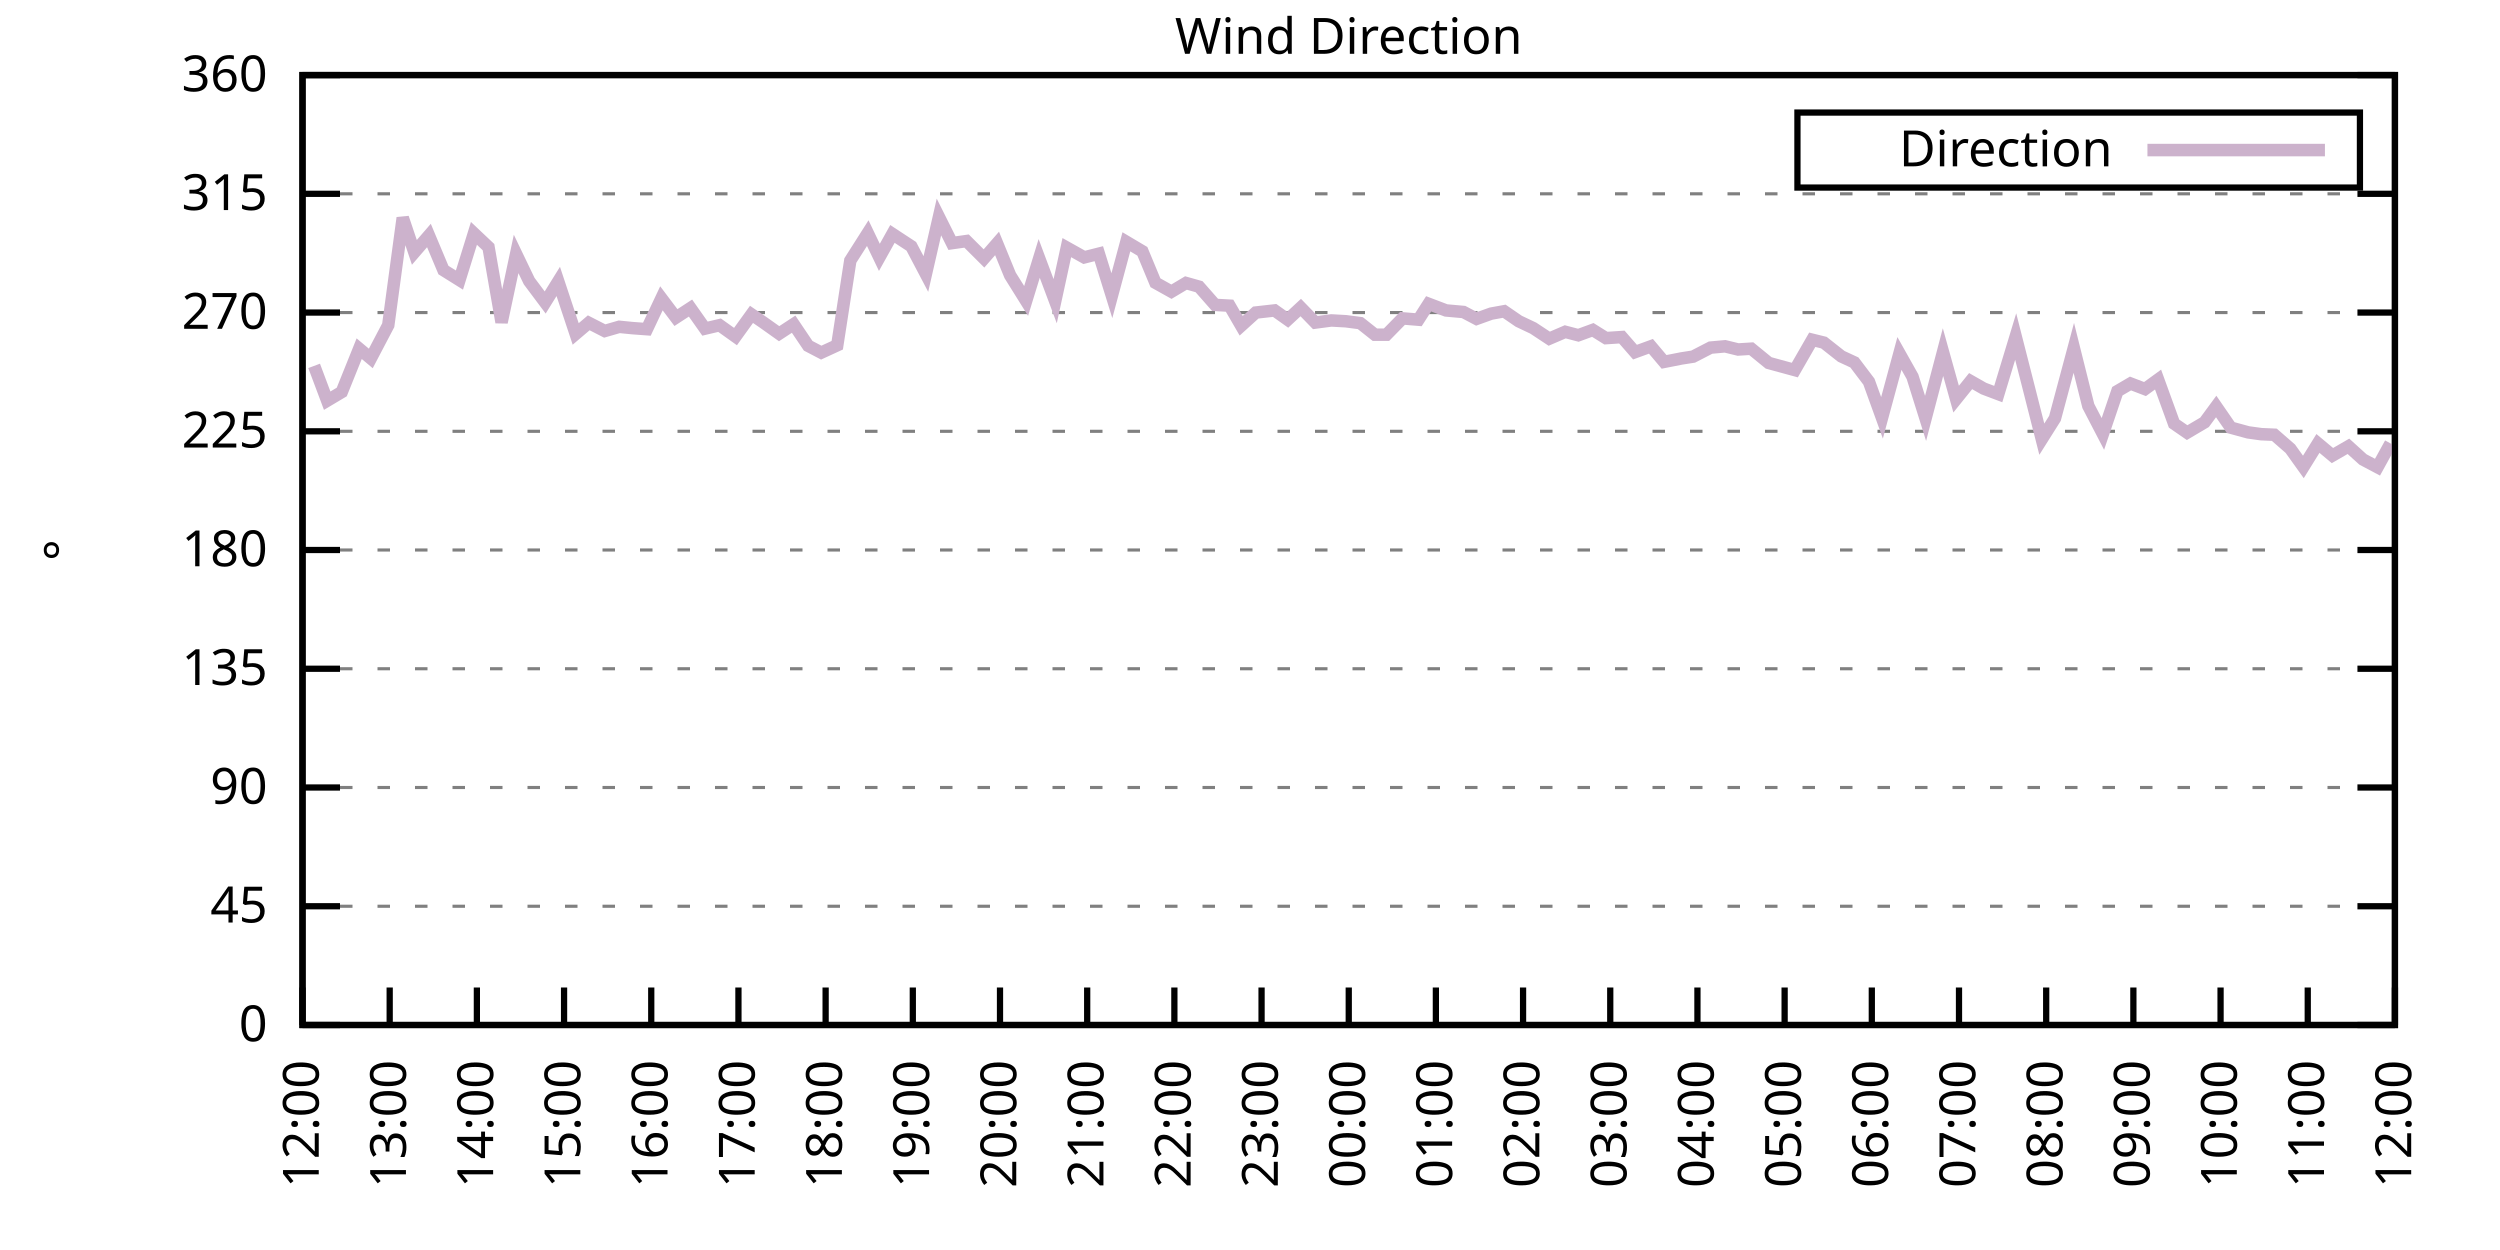
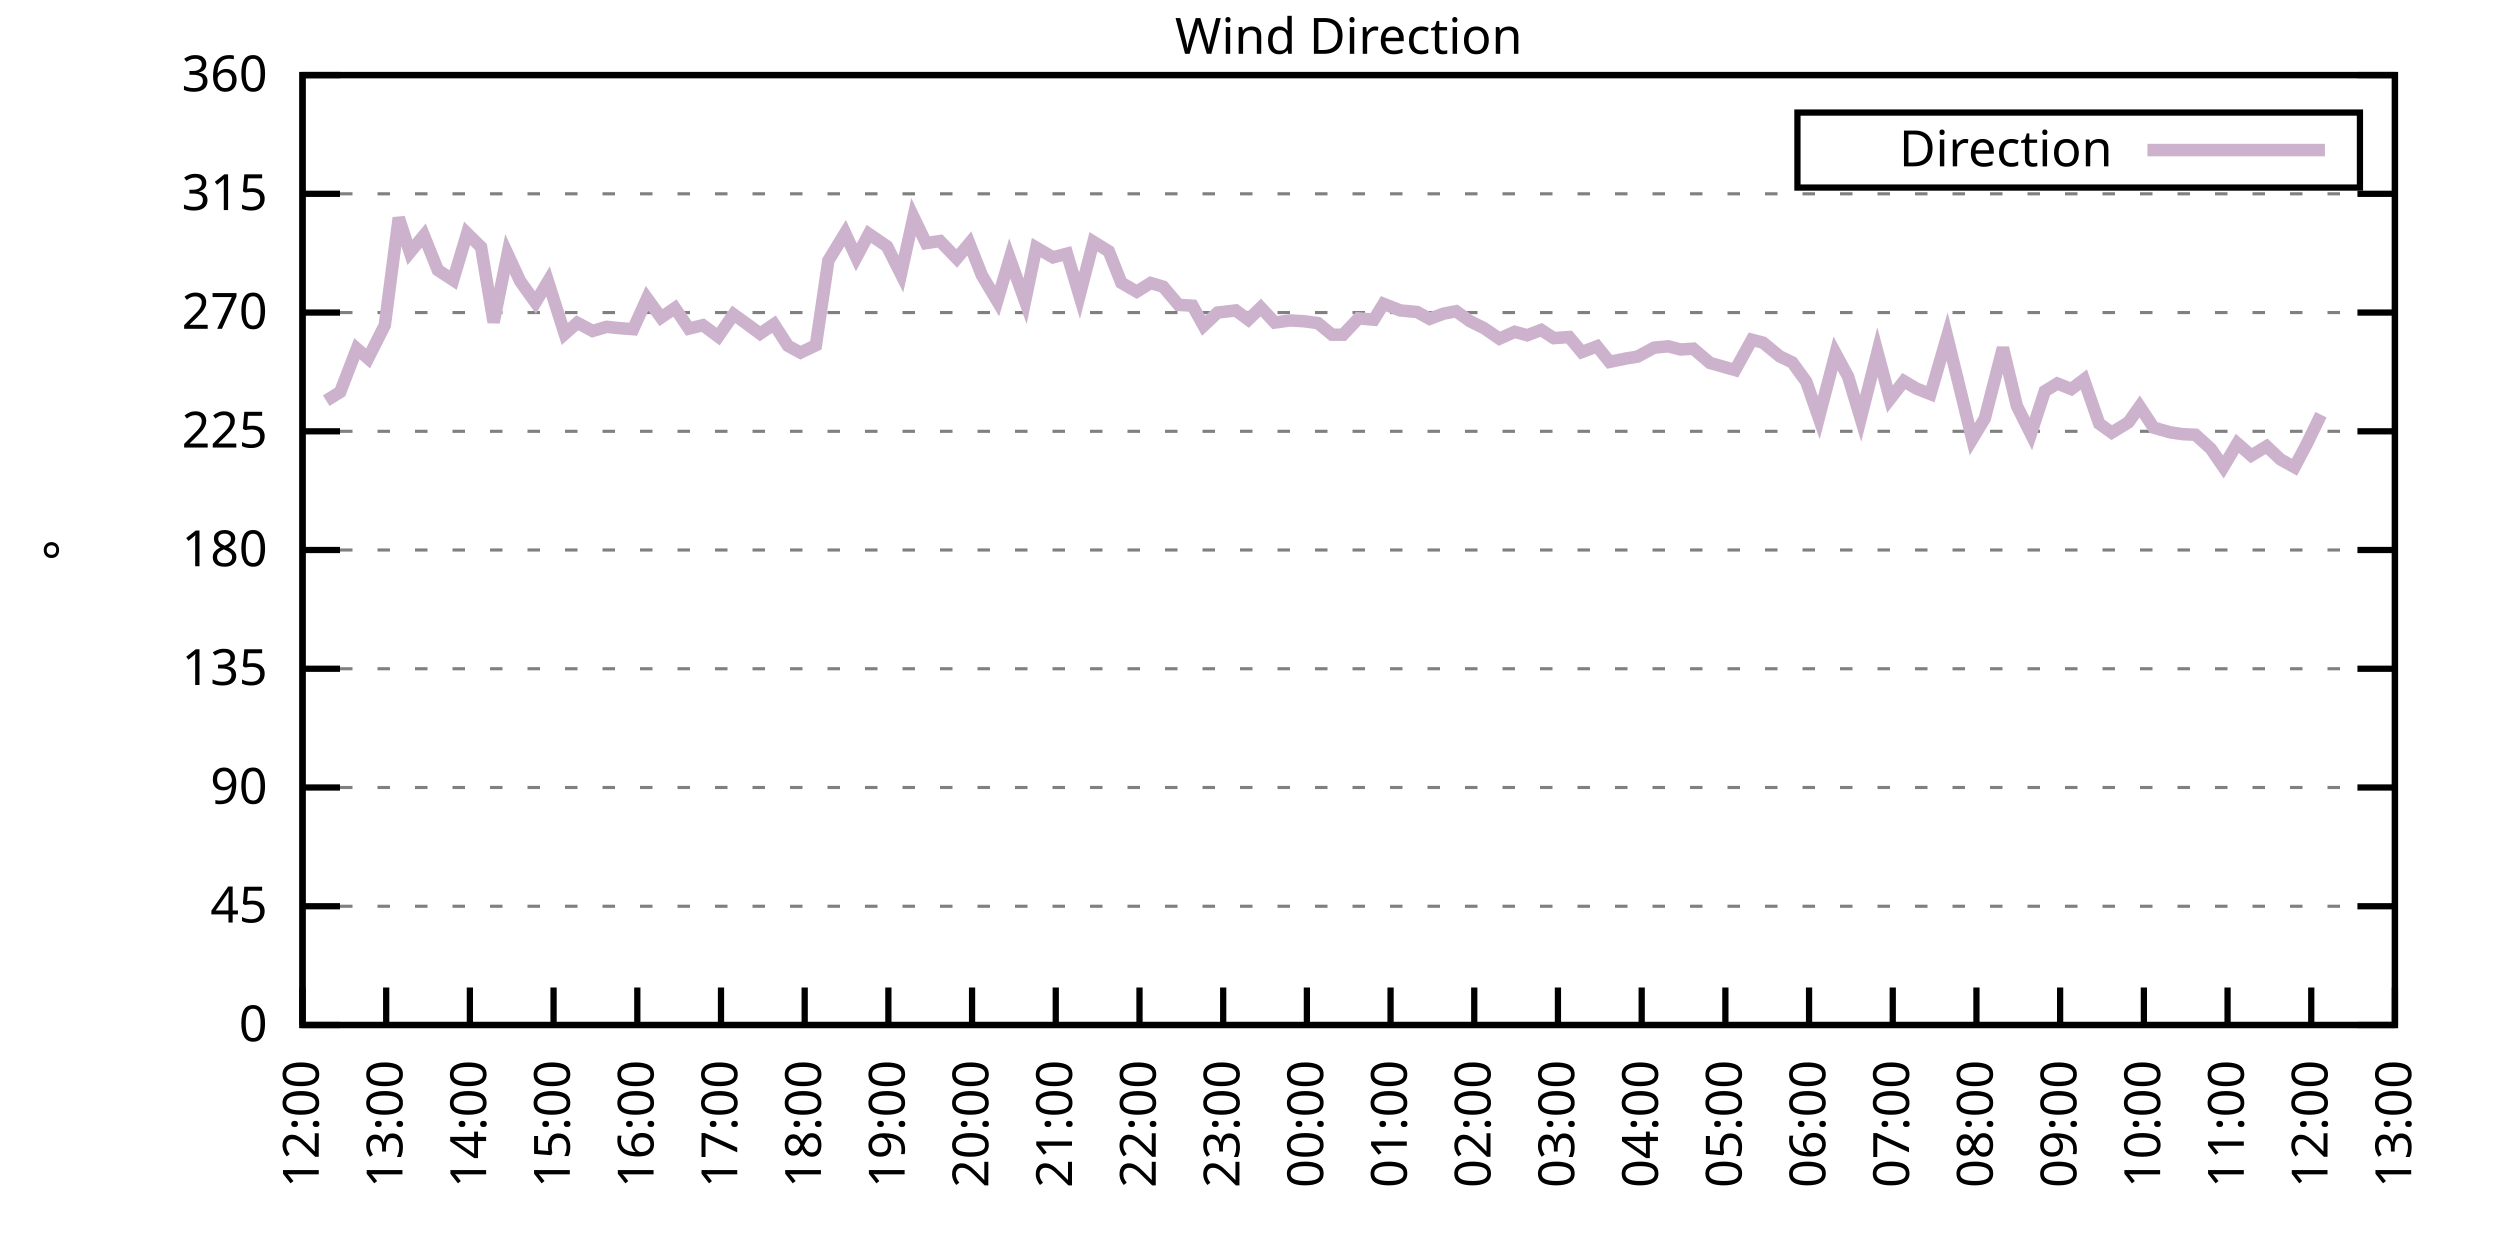
<svg xmlns="http://www.w3.org/2000/svg" xmlns:xlink="http://www.w3.org/1999/xlink" width="400" height="200" viewBox="0 0 400 200">
  <g id="gnuplot_canvas">
    <rect x="0" y="0" width="400" height="200" fill="none" />
    <defs>
      <circle id="gpDot" r="0.5" stroke-width="0.5" stroke="currentColor" />
      <path id="gpPt0" stroke-width="0.333" stroke="currentColor" d="M-1,0 h2 M0,-1 v2" />
      <path id="gpPt1" stroke-width="0.333" stroke="currentColor" d="M-1,-1 L1,1 M1,-1 L-1,1" />
      <path id="gpPt2" stroke-width="0.333" stroke="currentColor" d="M-1,0 L1,0 M0,-1 L0,1 M-1,-1 L1,1 M-1,1 L1,-1" />
      <rect id="gpPt3" stroke-width="0.333" stroke="currentColor" x="-1" y="-1" width="2" height="2" />
      <rect id="gpPt4" stroke-width="0.333" stroke="currentColor" fill="currentColor" x="-1" y="-1" width="2" height="2" />
      <circle id="gpPt5" stroke-width="0.333" stroke="currentColor" cx="0" cy="0" r="1" />
      <use xlink:href="#gpPt5" id="gpPt6" fill="currentColor" stroke="none" />
      <path id="gpPt7" stroke-width="0.333" stroke="currentColor" d="M0,-1.33 L-1.33,0.67 L1.33,0.67 z" />
      <use xlink:href="#gpPt7" id="gpPt8" fill="currentColor" stroke="none" />
      <use xlink:href="#gpPt7" id="gpPt9" stroke="currentColor" transform="rotate(180)" />
      <use xlink:href="#gpPt9" id="gpPt10" fill="currentColor" stroke="none" />
      <use xlink:href="#gpPt3" id="gpPt11" stroke="currentColor" transform="rotate(45)" />
      <use xlink:href="#gpPt11" id="gpPt12" fill="currentColor" stroke="none" />
      <path id="gpPt13" stroke-width="0.333" stroke="currentColor" d="M0,1.330 L1.265,0.411 L0.782,-1.067 L-0.782,-1.076 L-1.265,0.411 z" />
      <use xlink:href="#gpPt13" id="gpPt14" fill="currentColor" stroke="none" />
      <filter id="textbox" filterUnits="objectBoundingBox" x="0" y="0" height="1" width="1">
        <feFlood flood-color="white" flood-opacity="1" result="bgnd" />
        <feComposite in="SourceGraphic" in2="bgnd" operator="atop" />
      </filter>
      <filter id="greybox" filterUnits="objectBoundingBox" x="0" y="0" height="1" width="1">
        <feFlood flood-color="lightgrey" flood-opacity="1" result="grey" />
        <feComposite in="SourceGraphic" in2="grey" operator="atop" />
      </filter>
    </defs>
    <g fill="none" color="white" stroke="currentColor" stroke-width="1.00" stroke-linecap="butt" stroke-linejoin="miter">
</g>
    <g fill="none" color="black" stroke="currentColor" stroke-width="1.00" stroke-linecap="butt" stroke-linejoin="miter">
      <g stroke="none" shape-rendering="crispEdges">
        <polygon fill="rgb(255, 255, 255)" points="48.40,164.00 383.18,164.00 383.18,12.02 48.40,12.02 " />
      </g>
    </g>
    <g fill="none" color="black" stroke="currentColor" stroke-width="1.00" stroke-linecap="butt" stroke-linejoin="miter">
</g>
    <g fill="none" color="black" stroke="black" stroke-width="0.50" stroke-linecap="butt" stroke-linejoin="miter">
</g>
    <g fill="none" color="gray" stroke="currentColor" stroke-width="0.50" stroke-linecap="butt" stroke-linejoin="miter">
      <path stroke="gray" stroke-dasharray="2,4" class="gridline" d="M48.40,164.00 L383.19,164.00  " />
    </g>
    <g fill="none" color="gray" stroke="gray" stroke-width="1.00" stroke-linecap="butt" stroke-linejoin="miter">
</g>
    <g fill="none" color="black" stroke="currentColor" stroke-width="1.00" stroke-linecap="butt" stroke-linejoin="miter">
      <path stroke="black" d="M48.40,164.00 L54.40,164.00 M383.19,164.00 L377.19,164.00  " />
      <g transform="translate(42.80,166.60)" stroke="none" fill="black" font-family="Sans" font-size="8.00" text-anchor="end">
        <text>
          <tspan font-family="Sans"> 0</tspan>
        </text>
      </g>
    </g>
    <g fill="none" color="black" stroke="currentColor" stroke-width="1.00" stroke-linecap="butt" stroke-linejoin="miter">
</g>
    <g fill="none" color="black" stroke="black" stroke-width="0.50" stroke-linecap="butt" stroke-linejoin="miter">
</g>
    <g fill="none" color="gray" stroke="currentColor" stroke-width="0.50" stroke-linecap="butt" stroke-linejoin="miter">
      <path stroke="gray" stroke-dasharray="2,4" class="gridline" d="M48.40,145.00 L383.19,145.00  " />
    </g>
    <g fill="none" color="gray" stroke="gray" stroke-width="1.00" stroke-linecap="butt" stroke-linejoin="miter">
</g>
    <g fill="none" color="black" stroke="currentColor" stroke-width="1.00" stroke-linecap="butt" stroke-linejoin="miter">
      <path stroke="black" d="M48.40,145.00 L54.40,145.00 M383.19,145.00 L377.19,145.00  " />
      <g transform="translate(42.80,147.60)" stroke="none" fill="black" font-family="Sans" font-size="8.00" text-anchor="end">
        <text>
          <tspan font-family="Sans"> 45</tspan>
        </text>
      </g>
    </g>
    <g fill="none" color="black" stroke="currentColor" stroke-width="1.00" stroke-linecap="butt" stroke-linejoin="miter">
</g>
    <g fill="none" color="black" stroke="black" stroke-width="0.50" stroke-linecap="butt" stroke-linejoin="miter">
</g>
    <g fill="none" color="gray" stroke="currentColor" stroke-width="0.50" stroke-linecap="butt" stroke-linejoin="miter">
      <path stroke="gray" stroke-dasharray="2,4" class="gridline" d="M48.40,126.00 L383.19,126.00  " />
    </g>
    <g fill="none" color="gray" stroke="gray" stroke-width="1.00" stroke-linecap="butt" stroke-linejoin="miter">
</g>
    <g fill="none" color="black" stroke="currentColor" stroke-width="1.00" stroke-linecap="butt" stroke-linejoin="miter">
      <path stroke="black" d="M48.40,126.00 L54.40,126.00 M383.19,126.00 L377.19,126.00  " />
      <g transform="translate(42.80,128.60)" stroke="none" fill="black" font-family="Sans" font-size="8.00" text-anchor="end">
        <text>
          <tspan font-family="Sans"> 90</tspan>
        </text>
      </g>
    </g>
    <g fill="none" color="black" stroke="currentColor" stroke-width="1.00" stroke-linecap="butt" stroke-linejoin="miter">
</g>
    <g fill="none" color="black" stroke="black" stroke-width="0.50" stroke-linecap="butt" stroke-linejoin="miter">
</g>
    <g fill="none" color="gray" stroke="currentColor" stroke-width="0.50" stroke-linecap="butt" stroke-linejoin="miter">
      <path stroke="gray" stroke-dasharray="2,4" class="gridline" d="M48.40,107.00 L383.19,107.00  " />
    </g>
    <g fill="none" color="gray" stroke="gray" stroke-width="1.00" stroke-linecap="butt" stroke-linejoin="miter">
</g>
    <g fill="none" color="black" stroke="currentColor" stroke-width="1.00" stroke-linecap="butt" stroke-linejoin="miter">
      <path stroke="black" d="M48.40,107.00 L54.40,107.00 M383.19,107.00 L377.19,107.00  " />
      <g transform="translate(42.80,109.60)" stroke="none" fill="black" font-family="Sans" font-size="8.00" text-anchor="end">
        <text>
          <tspan font-family="Sans"> 135</tspan>
        </text>
      </g>
    </g>
    <g fill="none" color="black" stroke="currentColor" stroke-width="1.00" stroke-linecap="butt" stroke-linejoin="miter">
</g>
    <g fill="none" color="black" stroke="black" stroke-width="0.50" stroke-linecap="butt" stroke-linejoin="miter">
</g>
    <g fill="none" color="gray" stroke="currentColor" stroke-width="0.50" stroke-linecap="butt" stroke-linejoin="miter">
      <path stroke="gray" stroke-dasharray="2,4" class="gridline" d="M48.40,88.00 L383.19,88.00  " />
    </g>
    <g fill="none" color="gray" stroke="gray" stroke-width="1.00" stroke-linecap="butt" stroke-linejoin="miter">
</g>
    <g fill="none" color="black" stroke="currentColor" stroke-width="1.00" stroke-linecap="butt" stroke-linejoin="miter">
      <path stroke="black" d="M48.40,88.00 L54.40,88.00 M383.19,88.00 L377.19,88.00  " />
      <g transform="translate(42.80,90.60)" stroke="none" fill="black" font-family="Sans" font-size="8.00" text-anchor="end">
        <text>
          <tspan font-family="Sans"> 180</tspan>
        </text>
      </g>
    </g>
    <g fill="none" color="black" stroke="currentColor" stroke-width="1.00" stroke-linecap="butt" stroke-linejoin="miter">
</g>
    <g fill="none" color="black" stroke="black" stroke-width="0.50" stroke-linecap="butt" stroke-linejoin="miter">
</g>
    <g fill="none" color="gray" stroke="currentColor" stroke-width="0.50" stroke-linecap="butt" stroke-linejoin="miter">
      <path stroke="gray" stroke-dasharray="2,4" class="gridline" d="M48.40,69.01 L383.19,69.01  " />
    </g>
    <g fill="none" color="gray" stroke="gray" stroke-width="1.00" stroke-linecap="butt" stroke-linejoin="miter">
</g>
    <g fill="none" color="black" stroke="currentColor" stroke-width="1.00" stroke-linecap="butt" stroke-linejoin="miter">
      <path stroke="black" d="M48.40,69.01 L54.40,69.01 M383.19,69.01 L377.19,69.01  " />
      <g transform="translate(42.80,71.61)" stroke="none" fill="black" font-family="Sans" font-size="8.00" text-anchor="end">
        <text>
          <tspan font-family="Sans"> 225</tspan>
        </text>
      </g>
    </g>
    <g fill="none" color="black" stroke="currentColor" stroke-width="1.00" stroke-linecap="butt" stroke-linejoin="miter">
</g>
    <g fill="none" color="black" stroke="black" stroke-width="0.50" stroke-linecap="butt" stroke-linejoin="miter">
</g>
    <g fill="none" color="gray" stroke="currentColor" stroke-width="0.50" stroke-linecap="butt" stroke-linejoin="miter">
      <path stroke="gray" stroke-dasharray="2,4" class="gridline" d="M48.40,50.01 L383.19,50.01  " />
    </g>
    <g fill="none" color="gray" stroke="gray" stroke-width="1.00" stroke-linecap="butt" stroke-linejoin="miter">
</g>
    <g fill="none" color="black" stroke="currentColor" stroke-width="1.00" stroke-linecap="butt" stroke-linejoin="miter">
      <path stroke="black" d="M48.40,50.01 L54.40,50.01 M383.19,50.01 L377.19,50.01  " />
      <g transform="translate(42.80,52.61)" stroke="none" fill="black" font-family="Sans" font-size="8.00" text-anchor="end">
        <text>
          <tspan font-family="Sans"> 270</tspan>
        </text>
      </g>
    </g>
    <g fill="none" color="black" stroke="currentColor" stroke-width="1.00" stroke-linecap="butt" stroke-linejoin="miter">
</g>
    <g fill="none" color="black" stroke="black" stroke-width="0.50" stroke-linecap="butt" stroke-linejoin="miter">
</g>
    <g fill="none" color="gray" stroke="currentColor" stroke-width="0.50" stroke-linecap="butt" stroke-linejoin="miter">
      <path stroke="gray" stroke-dasharray="2,4" class="gridline" d="M48.40,31.01 L383.19,31.01  " />
    </g>
    <g fill="none" color="gray" stroke="gray" stroke-width="1.00" stroke-linecap="butt" stroke-linejoin="miter">
</g>
    <g fill="none" color="black" stroke="currentColor" stroke-width="1.00" stroke-linecap="butt" stroke-linejoin="miter">
      <path stroke="black" d="M48.40,31.01 L54.40,31.01 M383.19,31.01 L377.19,31.01  " />
      <g transform="translate(42.80,33.61)" stroke="none" fill="black" font-family="Sans" font-size="8.00" text-anchor="end">
        <text>
          <tspan font-family="Sans"> 315</tspan>
        </text>
      </g>
    </g>
    <g fill="none" color="black" stroke="currentColor" stroke-width="1.00" stroke-linecap="butt" stroke-linejoin="miter">
</g>
    <g fill="none" color="black" stroke="black" stroke-width="0.50" stroke-linecap="butt" stroke-linejoin="miter">
</g>
    <g fill="none" color="gray" stroke="currentColor" stroke-width="0.50" stroke-linecap="butt" stroke-linejoin="miter">
      <path stroke="gray" stroke-dasharray="2,4" class="gridline" d="M48.40,12.01 L383.19,12.01  " />
    </g>
    <g fill="none" color="gray" stroke="gray" stroke-width="1.00" stroke-linecap="butt" stroke-linejoin="miter">
</g>
    <g fill="none" color="black" stroke="currentColor" stroke-width="1.00" stroke-linecap="butt" stroke-linejoin="miter">
      <path stroke="black" d="M48.40,12.01 L54.40,12.01 M383.19,12.01 L377.19,12.01  " />
      <g transform="translate(42.80,14.61)" stroke="none" fill="black" font-family="Sans" font-size="8.00" text-anchor="end">
        <text>
          <tspan font-family="Sans"> 360</tspan>
        </text>
      </g>
    </g>
    <g fill="none" color="black" stroke="currentColor" stroke-width="1.00" stroke-linecap="butt" stroke-linejoin="miter">
      <path stroke="black" d="M48.40,164.00 L48.40,158.00  " />
      <g transform="translate(51.00,169.60) rotate(270.00)" stroke="none" fill="black" font-family="Sans" font-size="8.00" text-anchor="end">
        <text>
          <tspan font-family="Sans">12:00</tspan>
        </text>
      </g>
    </g>
    <g fill="none" color="black" stroke="currentColor" stroke-width="1.00" stroke-linecap="butt" stroke-linejoin="miter">
-       <path stroke="black" d="M62.35,164.00 L62.35,158.00  " />
-       <g transform="translate(64.95,169.60) rotate(270.00)" stroke="none" fill="black" font-family="Sans" font-size="8.00" text-anchor="end">
+       <path stroke="black" d="M61.79,164.00 L61.79,158.00  " />
+       <g transform="translate(64.39,169.60) rotate(270.00)" stroke="none" fill="black" font-family="Sans" font-size="8.00" text-anchor="end">
        <text>
          <tspan font-family="Sans">13:00</tspan>
        </text>
      </g>
    </g>
    <g fill="none" color="black" stroke="currentColor" stroke-width="1.00" stroke-linecap="butt" stroke-linejoin="miter">
-       <path stroke="black" d="M76.30,164.00 L76.30,158.00  " />
-       <g transform="translate(78.90,169.60) rotate(270.00)" stroke="none" fill="black" font-family="Sans" font-size="8.00" text-anchor="end">
+       <path stroke="black" d="M75.18,164.00 L75.18,158.00  " />
+       <g transform="translate(77.78,169.60) rotate(270.00)" stroke="none" fill="black" font-family="Sans" font-size="8.00" text-anchor="end">
        <text>
          <tspan font-family="Sans">14:00</tspan>
        </text>
      </g>
    </g>
    <g fill="none" color="black" stroke="currentColor" stroke-width="1.00" stroke-linecap="butt" stroke-linejoin="miter">
-       <path stroke="black" d="M90.25,164.00 L90.25,158.00  " />
-       <g transform="translate(92.85,169.60) rotate(270.00)" stroke="none" fill="black" font-family="Sans" font-size="8.00" text-anchor="end">
+       <path stroke="black" d="M88.57,164.00 L88.57,158.00  " />
+       <g transform="translate(91.17,169.60) rotate(270.00)" stroke="none" fill="black" font-family="Sans" font-size="8.00" text-anchor="end">
        <text>
          <tspan font-family="Sans">15:00</tspan>
        </text>
      </g>
    </g>
    <g fill="none" color="black" stroke="currentColor" stroke-width="1.00" stroke-linecap="butt" stroke-linejoin="miter">
-       <path stroke="black" d="M104.20,164.00 L104.20,158.00  " />
-       <g transform="translate(106.80,169.60) rotate(270.00)" stroke="none" fill="black" font-family="Sans" font-size="8.00" text-anchor="end">
+       <path stroke="black" d="M101.97,164.00 L101.97,158.00  " />
+       <g transform="translate(104.57,169.60) rotate(270.00)" stroke="none" fill="black" font-family="Sans" font-size="8.00" text-anchor="end">
        <text>
          <tspan font-family="Sans">16:00</tspan>
        </text>
      </g>
    </g>
    <g fill="none" color="black" stroke="currentColor" stroke-width="1.00" stroke-linecap="butt" stroke-linejoin="miter">
-       <path stroke="black" d="M118.15,164.00 L118.15,158.00  " />
-       <g transform="translate(120.75,169.60) rotate(270.00)" stroke="none" fill="black" font-family="Sans" font-size="8.00" text-anchor="end">
+       <path stroke="black" d="M115.36,164.00 L115.36,158.00  " />
+       <g transform="translate(117.96,169.60) rotate(270.00)" stroke="none" fill="black" font-family="Sans" font-size="8.00" text-anchor="end">
        <text>
          <tspan font-family="Sans">17:00</tspan>
        </text>
      </g>
    </g>
    <g fill="none" color="black" stroke="currentColor" stroke-width="1.00" stroke-linecap="butt" stroke-linejoin="miter">
-       <path stroke="black" d="M132.10,164.00 L132.10,158.00  " />
-       <g transform="translate(134.70,169.60) rotate(270.00)" stroke="none" fill="black" font-family="Sans" font-size="8.00" text-anchor="end">
+       <path stroke="black" d="M128.75,164.00 L128.75,158.00  " />
+       <g transform="translate(131.35,169.60) rotate(270.00)" stroke="none" fill="black" font-family="Sans" font-size="8.00" text-anchor="end">
        <text>
          <tspan font-family="Sans">18:00</tspan>
        </text>
      </g>
    </g>
    <g fill="none" color="black" stroke="currentColor" stroke-width="1.00" stroke-linecap="butt" stroke-linejoin="miter">
-       <path stroke="black" d="M146.05,164.00 L146.05,158.00  " />
-       <g transform="translate(148.65,169.60) rotate(270.00)" stroke="none" fill="black" font-family="Sans" font-size="8.00" text-anchor="end">
+       <path stroke="black" d="M142.14,164.00 L142.14,158.00  " />
+       <g transform="translate(144.74,169.60) rotate(270.00)" stroke="none" fill="black" font-family="Sans" font-size="8.00" text-anchor="end">
        <text>
          <tspan font-family="Sans">19:00</tspan>
        </text>
      </g>
    </g>
    <g fill="none" color="black" stroke="currentColor" stroke-width="1.00" stroke-linecap="butt" stroke-linejoin="miter">
-       <path stroke="black" d="M160.00,164.00 L160.00,158.00  " />
-       <g transform="translate(162.60,169.60) rotate(270.00)" stroke="none" fill="black" font-family="Sans" font-size="8.00" text-anchor="end">
+       <path stroke="black" d="M155.53,164.00 L155.53,158.00  " />
+       <g transform="translate(158.13,169.60) rotate(270.00)" stroke="none" fill="black" font-family="Sans" font-size="8.00" text-anchor="end">
        <text>
          <tspan font-family="Sans">20:00</tspan>
        </text>
      </g>
    </g>
    <g fill="none" color="black" stroke="currentColor" stroke-width="1.00" stroke-linecap="butt" stroke-linejoin="miter">
-       <path stroke="black" d="M173.95,164.00 L173.95,158.00  " />
-       <g transform="translate(176.55,169.60) rotate(270.00)" stroke="none" fill="black" font-family="Sans" font-size="8.00" text-anchor="end">
+       <path stroke="black" d="M168.92,164.00 L168.92,158.00  " />
+       <g transform="translate(171.52,169.60) rotate(270.00)" stroke="none" fill="black" font-family="Sans" font-size="8.00" text-anchor="end">
        <text>
          <tspan font-family="Sans">21:00</tspan>
        </text>
      </g>
    </g>
    <g fill="none" color="black" stroke="currentColor" stroke-width="1.00" stroke-linecap="butt" stroke-linejoin="miter">
-       <path stroke="black" d="M187.90,164.00 L187.90,158.00  " />
-       <g transform="translate(190.50,169.60) rotate(270.00)" stroke="none" fill="black" font-family="Sans" font-size="8.00" text-anchor="end">
+       <path stroke="black" d="M182.32,164.00 L182.32,158.00  " />
+       <g transform="translate(184.92,169.60) rotate(270.00)" stroke="none" fill="black" font-family="Sans" font-size="8.00" text-anchor="end">
        <text>
          <tspan font-family="Sans">22:00</tspan>
        </text>
      </g>
    </g>
    <g fill="none" color="black" stroke="currentColor" stroke-width="1.00" stroke-linecap="butt" stroke-linejoin="miter">
-       <path stroke="black" d="M201.85,164.00 L201.85,158.00  " />
-       <g transform="translate(204.45,169.60) rotate(270.00)" stroke="none" fill="black" font-family="Sans" font-size="8.00" text-anchor="end">
+       <path stroke="black" d="M195.71,164.00 L195.71,158.00  " />
+       <g transform="translate(198.31,169.60) rotate(270.00)" stroke="none" fill="black" font-family="Sans" font-size="8.00" text-anchor="end">
        <text>
          <tspan font-family="Sans">23:00</tspan>
        </text>
      </g>
    </g>
    <g fill="none" color="black" stroke="currentColor" stroke-width="1.00" stroke-linecap="butt" stroke-linejoin="miter">
-       <path stroke="black" d="M215.80,164.00 L215.80,158.00  " />
-       <g transform="translate(218.40,169.60) rotate(270.00)" stroke="none" fill="black" font-family="Sans" font-size="8.00" text-anchor="end">
+       <path stroke="black" d="M209.10,164.00 L209.10,158.00  " />
+       <g transform="translate(211.70,169.60) rotate(270.00)" stroke="none" fill="black" font-family="Sans" font-size="8.00" text-anchor="end">
        <text>
          <tspan font-family="Sans">00:00</tspan>
        </text>
      </g>
    </g>
    <g fill="none" color="black" stroke="currentColor" stroke-width="1.00" stroke-linecap="butt" stroke-linejoin="miter">
-       <path stroke="black" d="M229.74,164.00 L229.74,158.00  " />
-       <g transform="translate(232.34,169.60) rotate(270.00)" stroke="none" fill="black" font-family="Sans" font-size="8.00" text-anchor="end">
+       <path stroke="black" d="M222.49,164.00 L222.49,158.00  " />
+       <g transform="translate(225.09,169.60) rotate(270.00)" stroke="none" fill="black" font-family="Sans" font-size="8.00" text-anchor="end">
        <text>
          <tspan font-family="Sans">01:00</tspan>
        </text>
      </g>
    </g>
    <g fill="none" color="black" stroke="currentColor" stroke-width="1.00" stroke-linecap="butt" stroke-linejoin="miter">
-       <path stroke="black" d="M243.69,164.00 L243.69,158.00  " />
-       <g transform="translate(246.29,169.60) rotate(270.00)" stroke="none" fill="black" font-family="Sans" font-size="8.00" text-anchor="end">
+       <path stroke="black" d="M235.88,164.00 L235.88,158.00  " />
+       <g transform="translate(238.48,169.60) rotate(270.00)" stroke="none" fill="black" font-family="Sans" font-size="8.00" text-anchor="end">
        <text>
          <tspan font-family="Sans">02:00</tspan>
        </text>
      </g>
    </g>
    <g fill="none" color="black" stroke="currentColor" stroke-width="1.00" stroke-linecap="butt" stroke-linejoin="miter">
-       <path stroke="black" d="M257.64,164.00 L257.64,158.00  " />
-       <g transform="translate(260.24,169.60) rotate(270.00)" stroke="none" fill="black" font-family="Sans" font-size="8.00" text-anchor="end">
+       <path stroke="black" d="M249.27,164.00 L249.27,158.00  " />
+       <g transform="translate(251.87,169.60) rotate(270.00)" stroke="none" fill="black" font-family="Sans" font-size="8.00" text-anchor="end">
        <text>
          <tspan font-family="Sans">03:00</tspan>
        </text>
      </g>
    </g>
    <g fill="none" color="black" stroke="currentColor" stroke-width="1.00" stroke-linecap="butt" stroke-linejoin="miter">
-       <path stroke="black" d="M271.59,164.00 L271.59,158.00  " />
-       <g transform="translate(274.19,169.60) rotate(270.00)" stroke="none" fill="black" font-family="Sans" font-size="8.00" text-anchor="end">
+       <path stroke="black" d="M262.67,164.00 L262.67,158.00  " />
+       <g transform="translate(265.27,169.60) rotate(270.00)" stroke="none" fill="black" font-family="Sans" font-size="8.00" text-anchor="end">
        <text>
          <tspan font-family="Sans">04:00</tspan>
        </text>
      </g>
    </g>
    <g fill="none" color="black" stroke="currentColor" stroke-width="1.00" stroke-linecap="butt" stroke-linejoin="miter">
-       <path stroke="black" d="M285.54,164.00 L285.54,158.00  " />
-       <g transform="translate(288.14,169.60) rotate(270.00)" stroke="none" fill="black" font-family="Sans" font-size="8.00" text-anchor="end">
+       <path stroke="black" d="M276.06,164.00 L276.06,158.00  " />
+       <g transform="translate(278.66,169.60) rotate(270.00)" stroke="none" fill="black" font-family="Sans" font-size="8.00" text-anchor="end">
        <text>
          <tspan font-family="Sans">05:00</tspan>
        </text>
      </g>
    </g>
    <g fill="none" color="black" stroke="currentColor" stroke-width="1.00" stroke-linecap="butt" stroke-linejoin="miter">
-       <path stroke="black" d="M299.49,164.00 L299.49,158.00  " />
-       <g transform="translate(302.09,169.60) rotate(270.00)" stroke="none" fill="black" font-family="Sans" font-size="8.00" text-anchor="end">
+       <path stroke="black" d="M289.45,164.00 L289.45,158.00  " />
+       <g transform="translate(292.05,169.60) rotate(270.00)" stroke="none" fill="black" font-family="Sans" font-size="8.00" text-anchor="end">
        <text>
          <tspan font-family="Sans">06:00</tspan>
        </text>
      </g>
    </g>
    <g fill="none" color="black" stroke="currentColor" stroke-width="1.00" stroke-linecap="butt" stroke-linejoin="miter">
-       <path stroke="black" d="M313.44,164.00 L313.44,158.00  " />
-       <g transform="translate(316.04,169.60) rotate(270.00)" stroke="none" fill="black" font-family="Sans" font-size="8.00" text-anchor="end">
+       <path stroke="black" d="M302.84,164.00 L302.84,158.00  " />
+       <g transform="translate(305.44,169.60) rotate(270.00)" stroke="none" fill="black" font-family="Sans" font-size="8.00" text-anchor="end">
        <text>
          <tspan font-family="Sans">07:00</tspan>
        </text>
      </g>
    </g>
    <g fill="none" color="black" stroke="currentColor" stroke-width="1.00" stroke-linecap="butt" stroke-linejoin="miter">
-       <path stroke="black" d="M327.39,164.00 L327.39,158.00  " />
-       <g transform="translate(329.99,169.60) rotate(270.00)" stroke="none" fill="black" font-family="Sans" font-size="8.00" text-anchor="end">
+       <path stroke="black" d="M316.23,164.00 L316.23,158.00  " />
+       <g transform="translate(318.83,169.60) rotate(270.00)" stroke="none" fill="black" font-family="Sans" font-size="8.00" text-anchor="end">
        <text>
          <tspan font-family="Sans">08:00</tspan>
        </text>
      </g>
    </g>
    <g fill="none" color="black" stroke="currentColor" stroke-width="1.00" stroke-linecap="butt" stroke-linejoin="miter">
-       <path stroke="black" d="M341.34,164.00 L341.34,158.00  " />
-       <g transform="translate(343.94,169.60) rotate(270.00)" stroke="none" fill="black" font-family="Sans" font-size="8.00" text-anchor="end">
+       <path stroke="black" d="M329.62,164.00 L329.62,158.00  " />
+       <g transform="translate(332.22,169.60) rotate(270.00)" stroke="none" fill="black" font-family="Sans" font-size="8.00" text-anchor="end">
        <text>
          <tspan font-family="Sans">09:00</tspan>
        </text>
      </g>
    </g>
    <g fill="none" color="black" stroke="currentColor" stroke-width="1.00" stroke-linecap="butt" stroke-linejoin="miter">
-       <path stroke="black" d="M355.29,164.00 L355.29,158.00  " />
-       <g transform="translate(357.89,169.60) rotate(270.00)" stroke="none" fill="black" font-family="Sans" font-size="8.00" text-anchor="end">
+       <path stroke="black" d="M343.02,164.00 L343.02,158.00  " />
+       <g transform="translate(345.62,169.60) rotate(270.00)" stroke="none" fill="black" font-family="Sans" font-size="8.00" text-anchor="end">
        <text>
          <tspan font-family="Sans">10:00</tspan>
        </text>
      </g>
    </g>
    <g fill="none" color="black" stroke="currentColor" stroke-width="1.00" stroke-linecap="butt" stroke-linejoin="miter">
-       <path stroke="black" d="M369.24,164.00 L369.24,158.00  " />
-       <g transform="translate(371.84,169.60) rotate(270.00)" stroke="none" fill="black" font-family="Sans" font-size="8.00" text-anchor="end">
+       <path stroke="black" d="M356.41,164.00 L356.41,158.00  " />
+       <g transform="translate(359.01,169.60) rotate(270.00)" stroke="none" fill="black" font-family="Sans" font-size="8.00" text-anchor="end">
        <text>
          <tspan font-family="Sans">11:00</tspan>
+         </text>
+       </g>
+     </g>
+     <g fill="none" color="black" stroke="currentColor" stroke-width="1.00" stroke-linecap="butt" stroke-linejoin="miter">
+       <path stroke="black" d="M369.80,164.00 L369.80,158.00  " />
+       <g transform="translate(372.40,169.60) rotate(270.00)" stroke="none" fill="black" font-family="Sans" font-size="8.00" text-anchor="end">
+         <text>
+           <tspan font-family="Sans">12:00</tspan>
        </text>
      </g>
    </g>
    <g fill="none" color="black" stroke="currentColor" stroke-width="1.00" stroke-linecap="butt" stroke-linejoin="miter">
      <path stroke="black" d="M383.19,164.00 L383.19,158.00  " />
      <g transform="translate(385.79,169.60) rotate(270.00)" stroke="none" fill="black" font-family="Sans" font-size="8.00" text-anchor="end">
        <text>
-           <tspan font-family="Sans">12:00</tspan>
+           <tspan font-family="Sans">13:00</tspan>
        </text>
      </g>
    </g>
    <g fill="none" color="black" stroke="currentColor" stroke-width="1.00" stroke-linecap="butt" stroke-linejoin="miter">
</g>
    <g fill="none" color="black" stroke="currentColor" stroke-width="1.00" stroke-linecap="butt" stroke-linejoin="miter">
      <path stroke="black" d="M48.40,12.01 L48.40,164.00 L383.19,164.00 L383.19,12.01 L48.40,12.01 Z  " />
    </g>
    <g fill="none" color="black" stroke="currentColor" stroke-width="1.00" stroke-linecap="butt" stroke-linejoin="miter">
</g>
    <g fill="none" color="black" stroke="currentColor" stroke-width="1.00" stroke-linecap="butt" stroke-linejoin="miter">
      <path stroke="black" d="M287.59,30.01 L287.59,18.01 L377.59,18.01 L377.59,30.01 L287.59,30.01 Z  " />
    </g>
    <g id="Wind_direction_plot_1">
      <g fill="none" color="white" stroke="black" stroke-width="2.00" stroke-linecap="butt" stroke-linejoin="miter">
</g>
      <g fill="none" color="black" stroke="currentColor" stroke-width="2.00" stroke-linecap="butt" stroke-linejoin="miter">
        <g transform="translate(337.99,26.61)" stroke="none" fill="black" font-family="Sans" font-size="8.00" text-anchor="end">
          <text>
            <tspan font-family="Sans">Direction</tspan>
          </text>
        </g>
      </g>
      <g fill="none" color="black" stroke="currentColor" stroke-width="2.00" stroke-linecap="butt" stroke-linejoin="miter">
-         <path stroke="rgb(204, 178, 204)" d="M343.59,24.01 L371.99,24.01 M50.26,58.54 L52.35,64.11 L54.68,62.72 L57.47,55.79 L59.33,57.35 L62.12,52.03   L64.44,34.85 L66.30,40.38 L68.63,37.68 L70.95,43.21 L73.51,44.81 L75.83,37.34 L78.16,39.54 L80.25,51.57   L82.58,40.63 L84.67,44.98 L87.23,48.40 L89.32,45.03 L92.11,53.43 L94.20,51.65 L96.76,52.96 L99.08,52.29   L101.18,52.50 L103.50,52.67 L105.83,47.73 L108.15,50.81 L110.48,49.29 L112.80,52.58 L115.13,52.03 L117.68,53.85   L120.24,50.30 L122.10,51.57 L124.66,53.39 L126.98,51.87 L129.31,55.33 L131.40,56.42 L133.96,55.24 L136.05,41.69   L138.84,37.30 L140.70,41.18 L142.79,37.43 L145.81,39.41 L148.14,43.84 L150.23,34.72 L152.32,38.90 L154.65,38.57   L157.44,41.35 L159.53,38.95 L161.62,44.05 L164.18,48.15 L166.27,41.35 L168.83,48.19 L170.69,39.62 L173.48,41.18   L175.81,40.59 L177.90,47.31 L180.22,38.69 L182.78,40.21 L184.87,45.24 L187.43,46.67 L189.76,45.28 L191.85,45.87   L194.41,48.78 L196.73,48.91 L198.59,52.12 L200.92,50.01 L203.94,49.67 L206.03,51.15 L208.12,49.21 L210.45,51.61   L213.01,51.27 L215.33,51.40 L217.65,51.70 L219.98,53.55 L221.84,53.55 L224.40,50.94 L226.95,51.15 L228.58,48.61   L231.37,49.67 L234.16,49.92 L236.25,51.02 L238.58,50.18 L240.67,49.80 L243.00,51.40 L245.32,52.50 L247.88,54.19   L250.44,53.09 L252.53,53.64 L254.85,52.79 L256.95,54.10 L259.50,53.93 L261.60,56.34 L264.15,55.41 L266.25,57.90   L269.04,57.35 L270.90,57.06 L273.69,55.62 L276.01,55.41 L278.10,55.92 L280.20,55.79 L282.99,58.07 L287.17,59.21   L289.96,54.36 L291.82,54.82 L294.61,57.02 L296.70,57.99 L299.03,61.07 L301.12,66.85 L303.91,56.55 L306.00,60.27   L308.09,66.94 L310.88,56.34 L312.98,63.86 L315.30,60.98 L317.39,62.17 L319.72,63.05 L322.51,53.85 L324.60,62.04   L326.69,70.27 L328.79,66.94 L331.81,55.66 L334.13,64.95 L336.46,69.43 L338.78,62.59 L340.88,61.36 L343.20,62.25   L345.29,60.73 L347.85,67.78 L349.94,69.22 L352.73,67.57 L354.59,65.04 L356.92,68.42 L359.71,69.18 L361.80,69.47   L363.89,69.56 L366.45,71.79 L368.54,74.71 L370.87,70.95 L373.19,72.89 L375.75,71.41 L378.08,73.52 L380.40,74.75   L382.49,70.95  " />
+         <path stroke="rgb(204, 178, 204)" d="M343.59,24.01 L371.99,24.01 M52.19,64.11 L54.43,62.72 L57.10,55.79 L58.89,57.35 L61.57,52.03 L63.80,34.85   L65.59,40.38 L67.82,37.68 L70.05,43.21 L72.50,44.81 L74.74,37.34 L76.97,39.54 L78.98,51.57 L81.21,40.63   L83.22,44.98 L85.67,48.40 L87.68,45.03 L90.36,53.43 L92.37,51.65 L94.82,52.96 L97.06,52.29 L99.06,52.50   L101.30,52.67 L103.53,47.73 L105.76,50.81 L107.99,49.29 L110.22,52.58 L112.46,52.03 L114.91,53.85 L117.37,50.30   L119.15,51.57 L121.61,53.39 L123.84,51.87 L126.07,55.33 L128.08,56.42 L130.54,55.24 L132.54,41.69 L135.22,37.30   L137.01,41.18 L139.02,37.43 L141.92,39.41 L144.15,43.84 L146.16,34.72 L148.17,38.90 L150.40,38.57 L153.08,41.35   L155.09,38.95 L157.10,44.05 L159.55,48.15 L161.56,41.35 L164.01,48.19 L165.80,39.62 L168.48,41.18 L170.71,40.59   L172.72,47.31 L174.95,38.69 L177.41,40.21 L179.41,45.24 L181.87,46.67 L184.10,45.28 L186.11,45.87 L188.57,48.78   L190.80,48.91 L192.58,52.12 L194.81,50.01 L197.72,49.67 L199.73,51.15 L201.73,49.21 L203.97,51.61 L206.42,51.27   L208.65,51.40 L210.88,51.70 L213.12,53.55 L214.90,53.55 L217.36,50.94 L219.81,51.15 L221.37,48.61 L224.05,49.67   L226.73,49.92 L228.74,51.02 L230.97,50.18 L232.98,49.80 L235.21,51.40 L237.44,52.50 L239.90,54.19 L242.36,53.09   L244.36,53.64 L246.60,52.79 L248.60,54.10 L251.06,53.93 L253.07,56.34 L255.52,55.41 L257.53,57.90 L260.21,57.35   L262.00,57.06 L264.67,55.62 L266.91,55.41 L268.92,55.92 L270.92,55.79 L273.60,58.07 L277.62,59.21 L280.30,54.36   L282.08,54.82 L284.76,57.02 L286.77,57.99 L289.00,61.07 L291.01,66.85 L293.69,56.55 L295.70,60.27 L297.71,66.94   L300.39,56.34 L302.39,63.86 L304.63,60.98 L306.63,62.17 L308.87,63.05 L311.54,53.85 L313.55,62.04 L315.56,70.27   L317.57,66.94 L320.47,55.66 L322.70,64.95 L324.94,69.43 L327.17,62.59 L329.18,61.36 L331.41,62.25 L333.42,60.73   L335.87,67.78 L337.88,69.22 L340.56,67.57 L342.35,65.04 L344.58,68.42 L347.26,69.18 L349.26,69.47 L351.27,69.56   L353.73,71.79 L355.74,74.71 L357.97,70.95 L360.20,72.89 L362.66,71.41 L364.89,73.52 L367.12,74.75 L369.13,70.95   L371.36,66.35  " />
      </g>
    </g>
    <g fill="none" color="black" stroke="currentColor" stroke-width="2.00" stroke-linecap="butt" stroke-linejoin="miter">
</g>
    <g fill="none" color="black" stroke="black" stroke-width="1.00" stroke-linecap="butt" stroke-linejoin="miter">
</g>
    <g fill="none" color="black" stroke="currentColor" stroke-width="1.00" stroke-linecap="butt" stroke-linejoin="miter">
      <path stroke="black" d="M48.40,12.01 L48.40,164.00 L383.19,164.00 L383.19,12.01 L48.40,12.01 Z  " />
      <g transform="translate(12.80,88.01) rotate(270.00)" stroke="none" fill="black" font-family="Sans" font-size="8.00" text-anchor="middle">
        <text>
          <tspan font-family="Sans">°</tspan>
        </text>
      </g>
    </g>
    <g fill="none" color="black" stroke="currentColor" stroke-width="1.00" stroke-linecap="butt" stroke-linejoin="miter">
</g>
    <g fill="none" color="black" stroke="currentColor" stroke-width="1.00" stroke-linecap="butt" stroke-linejoin="miter">
      <g transform="translate(215.79,8.61)" stroke="none" fill="black" font-family="Sans" font-size="8.00" text-anchor="middle">
        <text>
          <tspan font-family="Sans">Wind Direction</tspan>
        </text>
      </g>
    </g>
    <g fill="none" color="black" stroke="currentColor" stroke-width="1.00" stroke-linecap="butt" stroke-linejoin="miter">
</g>
  </g>
</svg>
